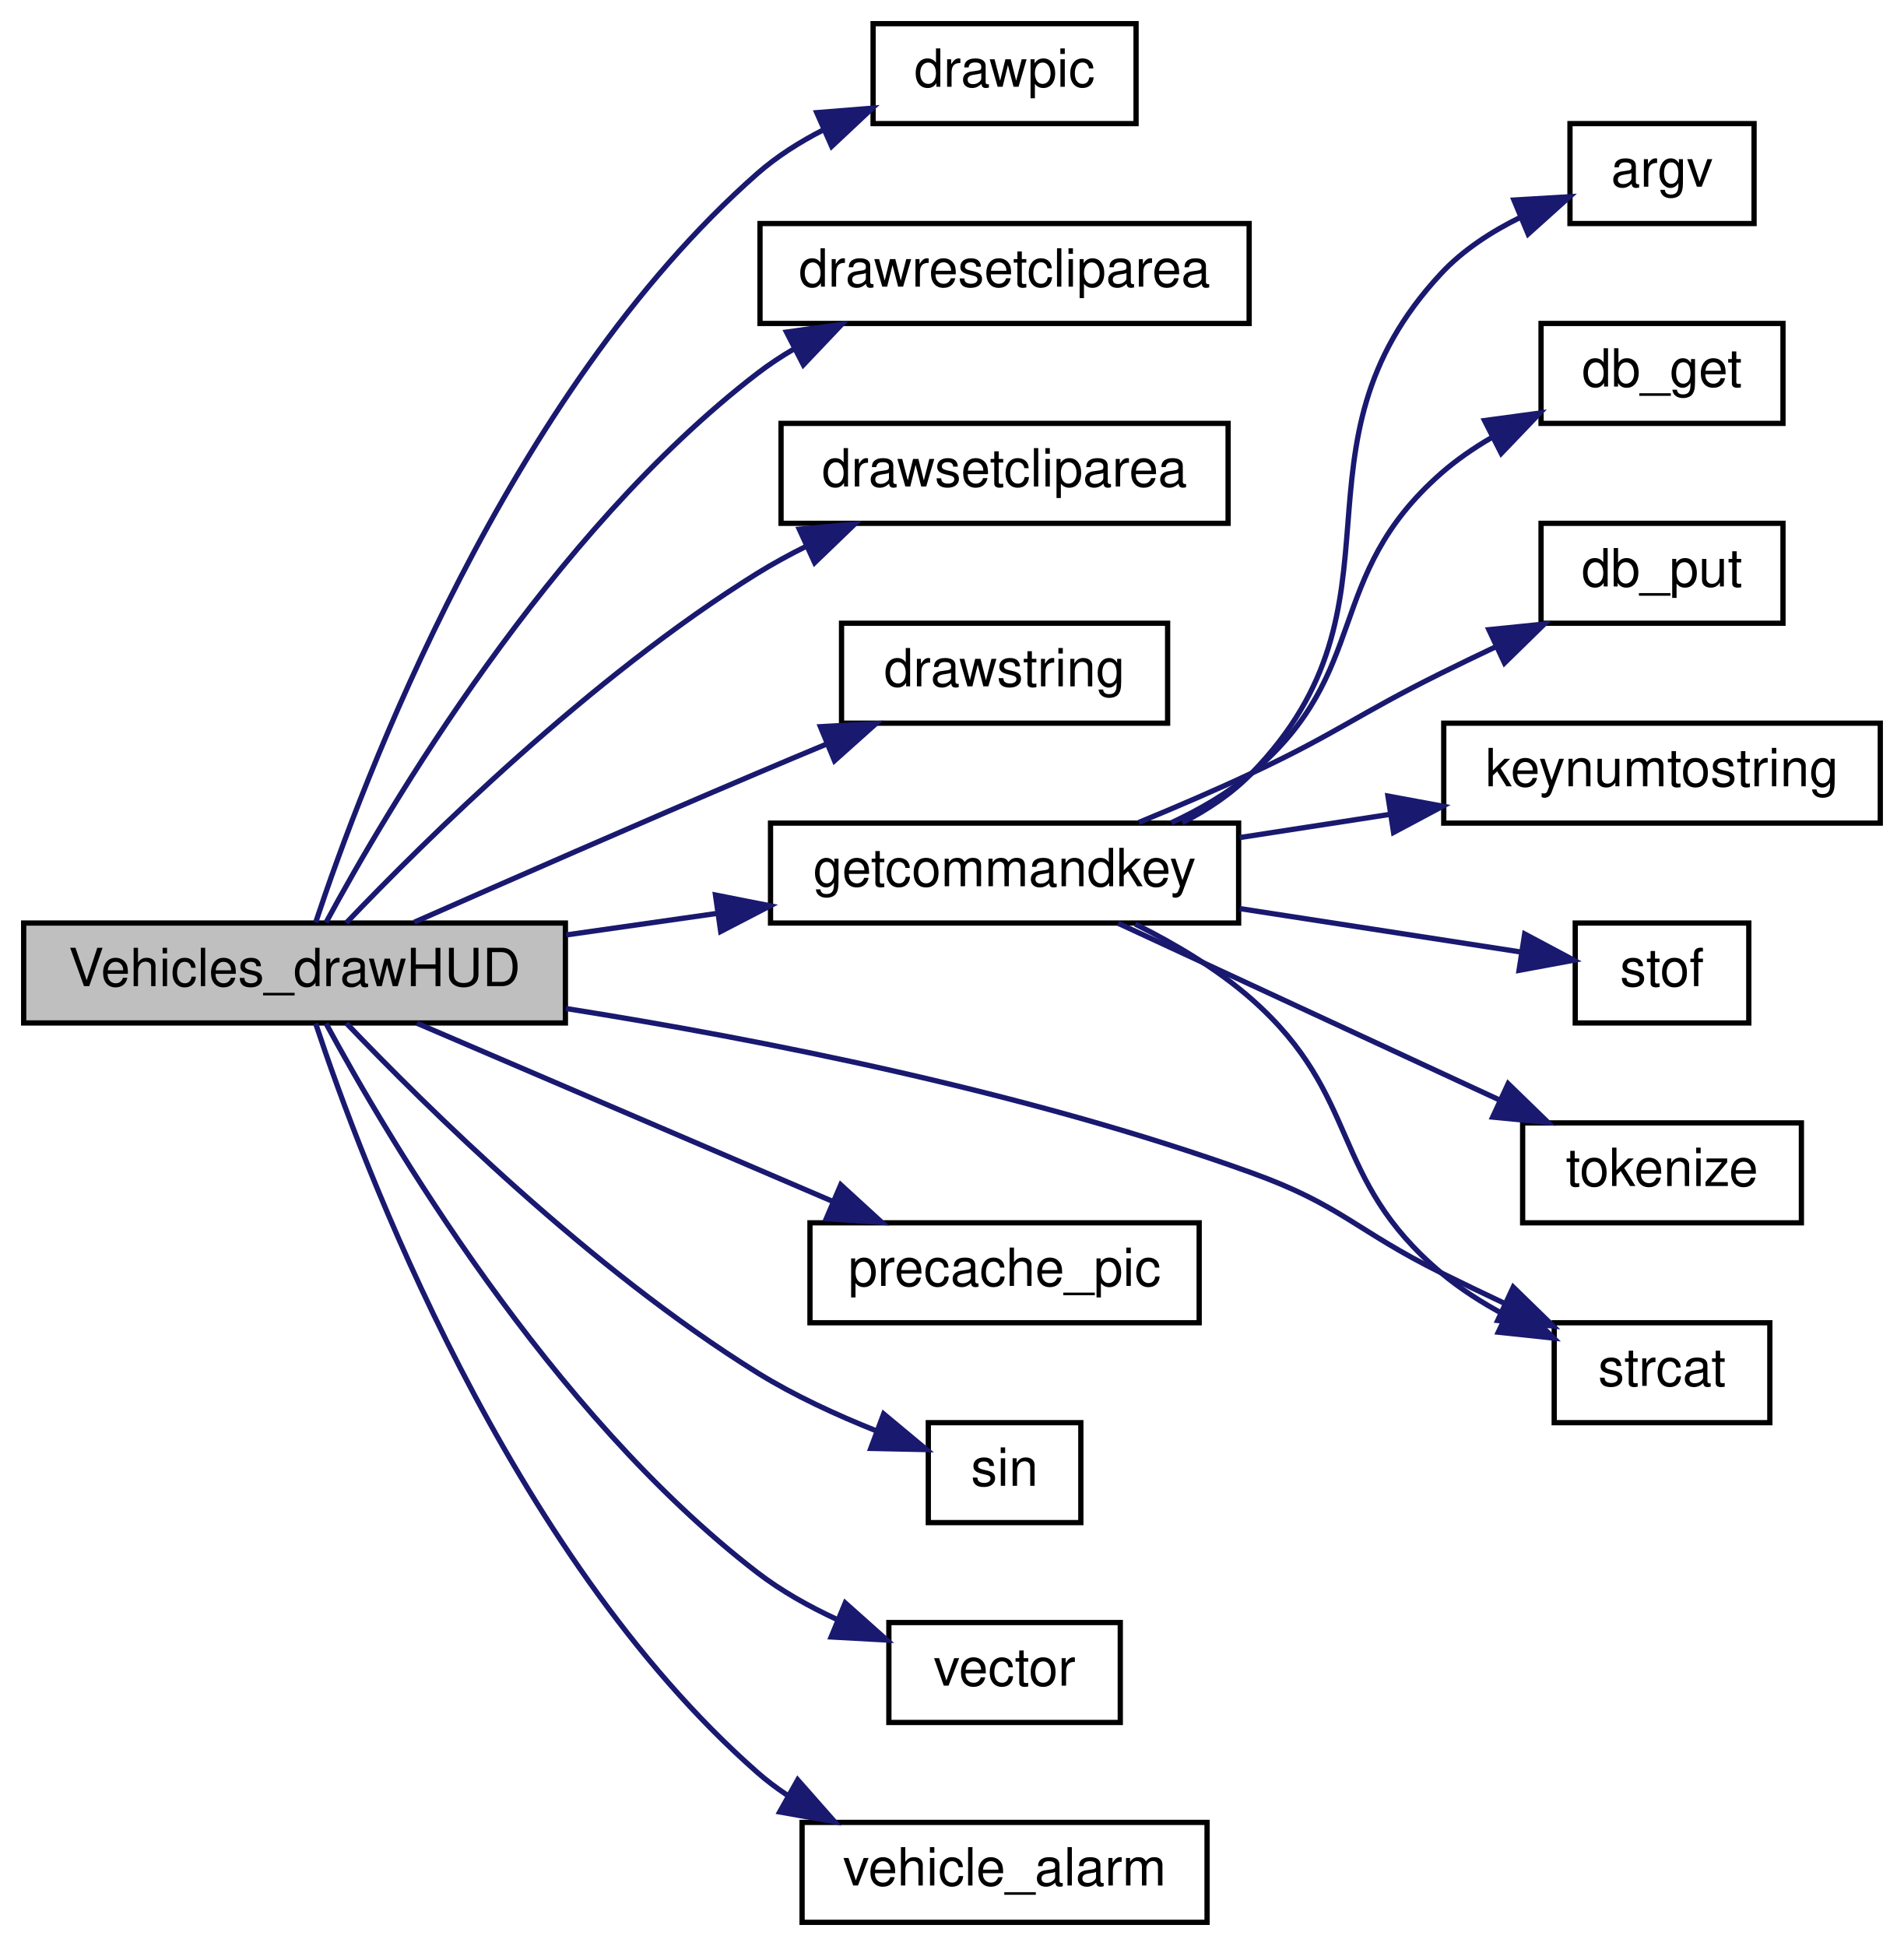
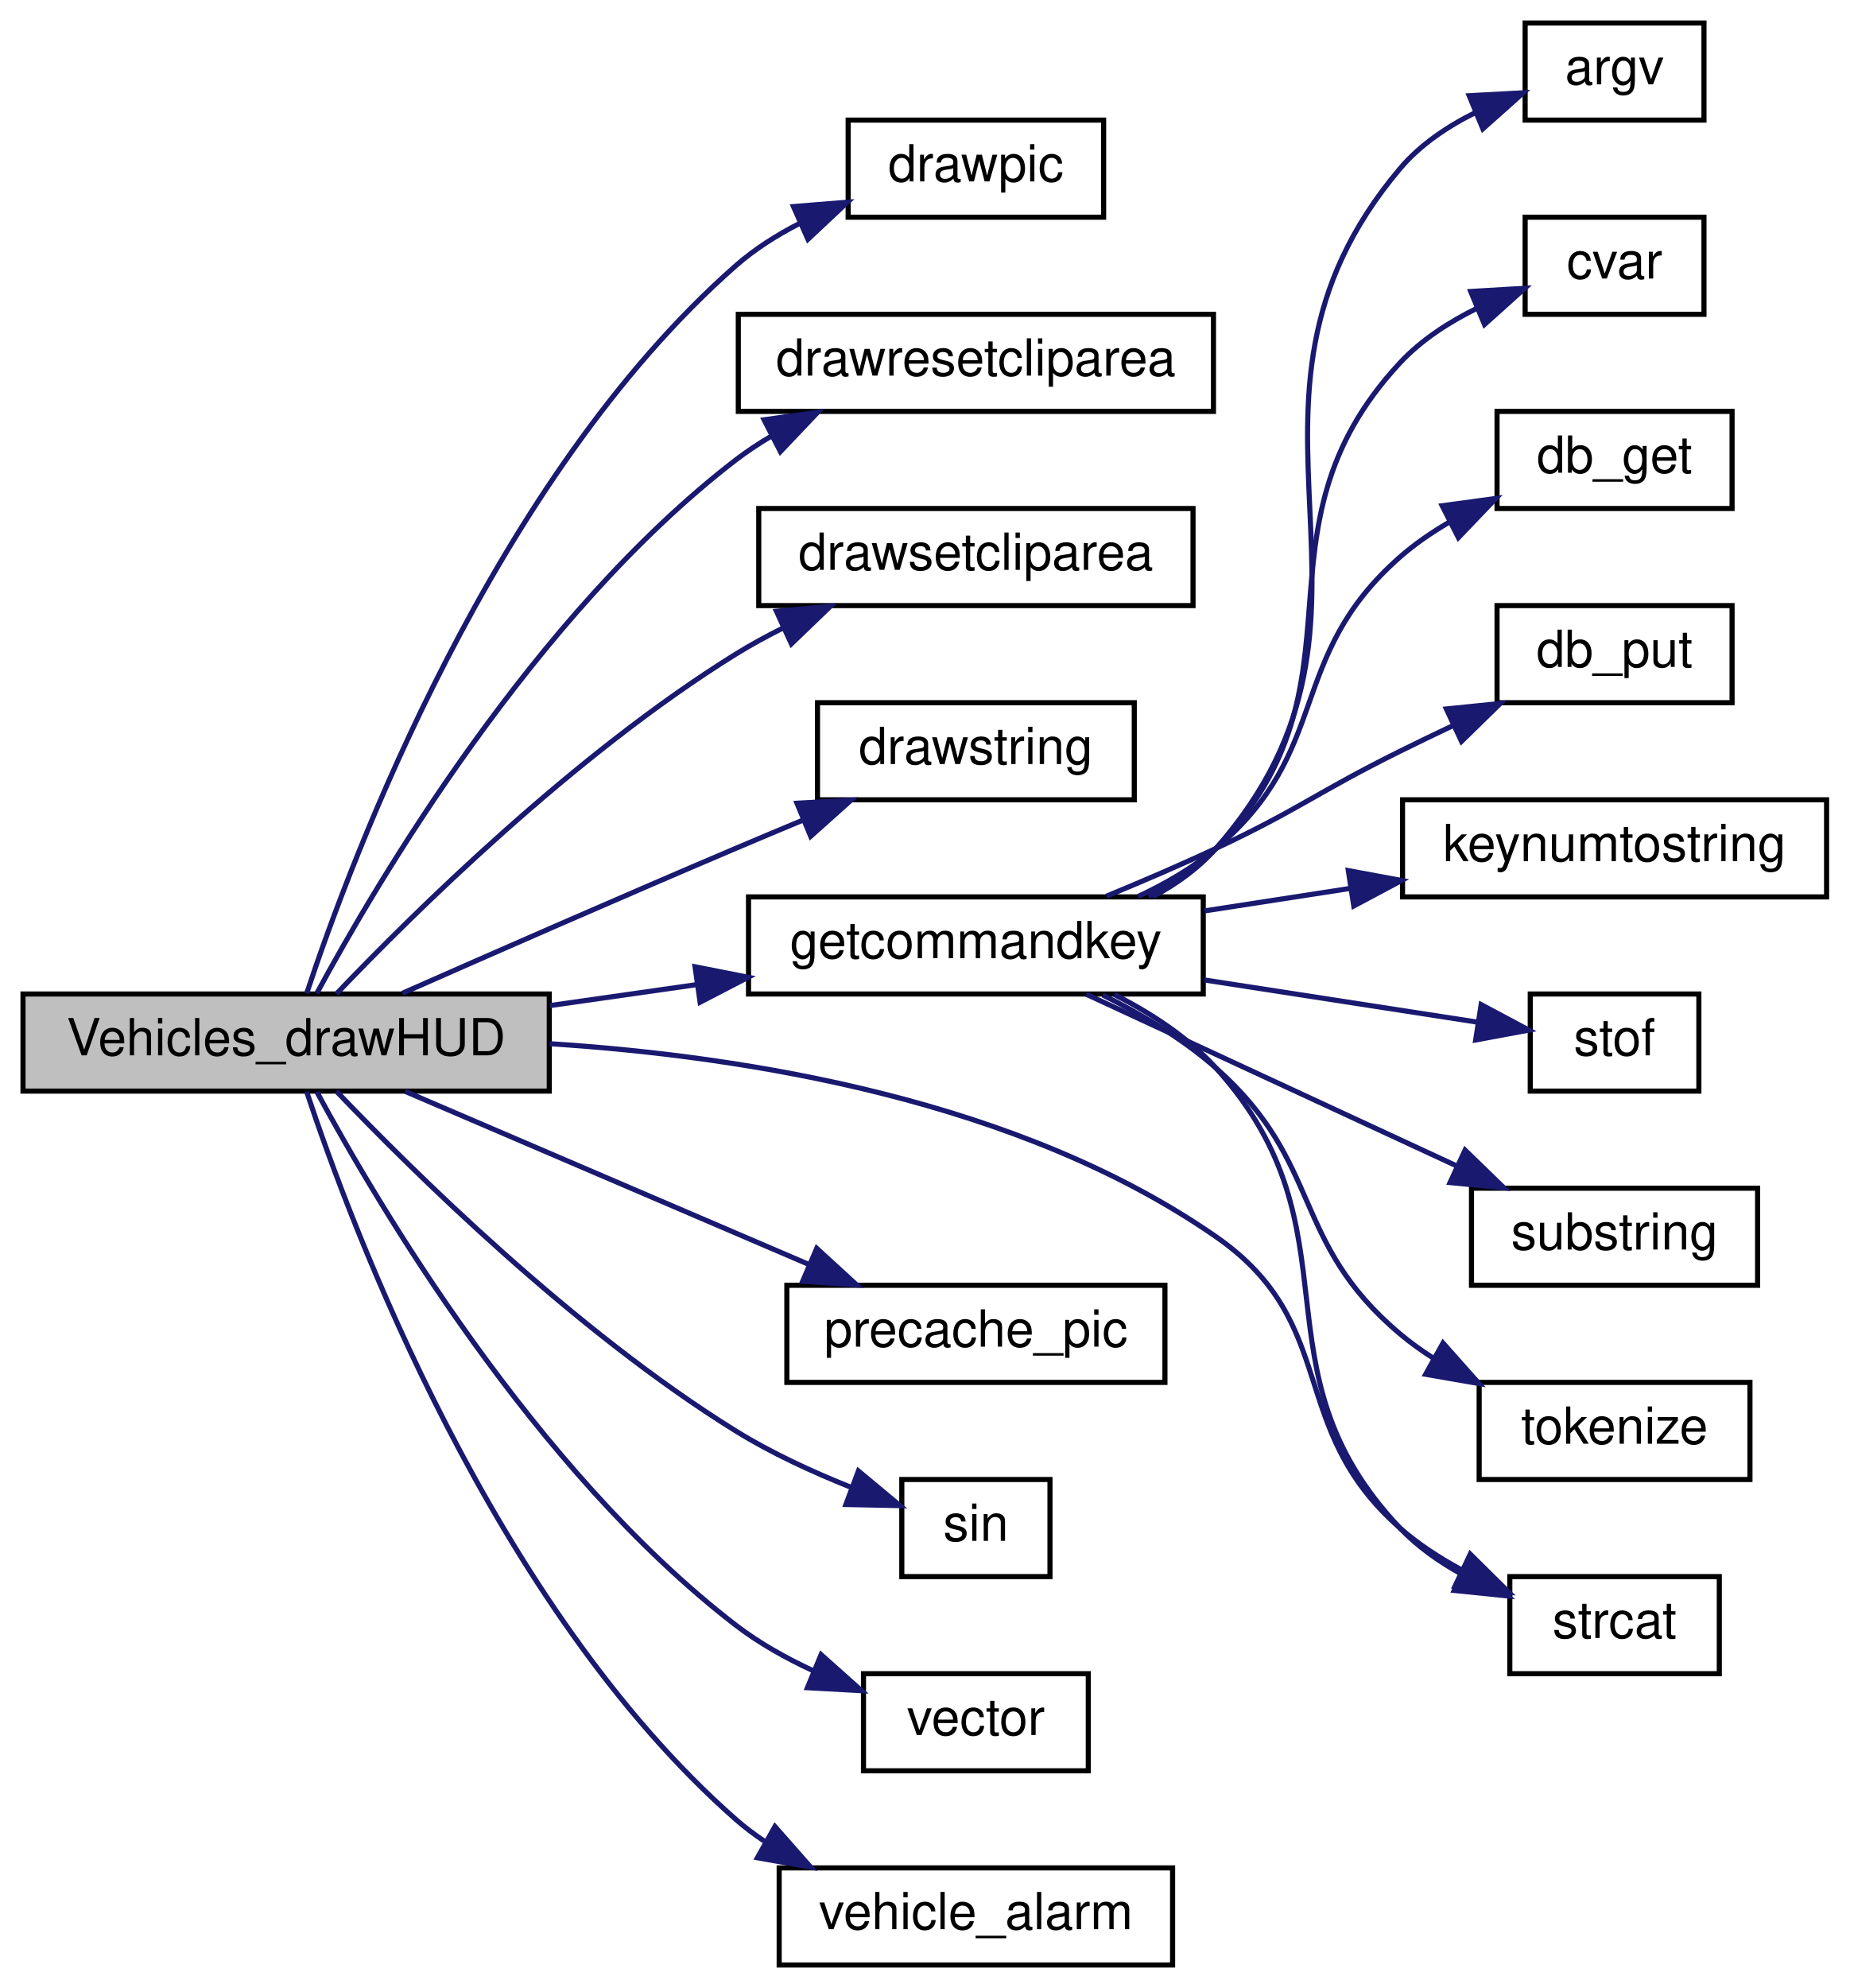
- <svg xmlns="http://www.w3.org/2000/svg" xmlns:xlink="http://www.w3.org/1999/xlink" width="362pt" height="370pt" viewBox="0.00 0.00 362.00 370.00">
-   <g id="graph0" class="graph" transform="scale(1 1) rotate(0) translate(4 366)">
+ <svg xmlns="http://www.w3.org/2000/svg" xmlns:xlink="http://www.w3.org/1999/xlink" width="362pt" height="389pt" viewBox="0.00 0.00 362.00 389.00">
+   <g id="graph0" class="graph" transform="scale(1 1) rotate(0) translate(4 385)">
    <g id="node1" class="node">
      <polygon fill="#bfbfbf" stroke="black" points="0.5,-171.5 0.5,-190.5 103.5,-190.5 103.5,-171.5 0.5,-171.5" />
      <text text-anchor="middle" x="52" y="-178.5" font-family="Helvetica,sans-Serif" font-size="10.00">Vehicles_drawHUD</text>
    </g>
    <g id="node2" class="node">
      <g id="a_node2">
        <a xlink:href="../../d8/de2/menudefs_8qc.html#aa466300ee80f2134cac8e75a7364ca31" target="_top" xlink:title="drawpic">
          <polygon fill="none" stroke="black" points="162,-342.5 162,-361.5 212,-361.5 212,-342.5 162,-342.5" />
          <text text-anchor="middle" x="187" y="-349.5" font-family="Helvetica,sans-Serif" font-size="10.00">drawpic</text>
        </a>
      </g>
    </g>
    <g id="edge1" class="edge">
      <path fill="none" stroke="midnightblue" d="M56.02,-190.622C64.757,-216.994 92.508,-291.235 140,-333 143.698,-336.252 148.03,-338.998 152.53,-341.302" />
      <polygon fill="midnightblue" stroke="midnightblue" points="151.293,-344.582 161.854,-345.431 154.128,-338.182 151.293,-344.582" />
    </g>
    <g id="node3" class="node">
      <g id="a_node3">
        <a xlink:href="../../d8/de2/menudefs_8qc.html#a36ec35c2aa4302297ef03b9928c473bf" target="_top" xlink:title="drawresetcliparea">
          <polygon fill="none" stroke="black" points="140.5,-304.5 140.5,-323.5 233.5,-323.5 233.5,-304.5 140.5,-304.5" />
          <text text-anchor="middle" x="187" y="-311.5" font-family="Helvetica,sans-Serif" font-size="10.00">drawresetcliparea</text>
        </a>
      </g>
    </g>
    <g id="edge2" class="edge">
      <path fill="none" stroke="midnightblue" d="M58.001,-190.623C69.627,-212.144 100.521,-264.656 140,-295 142.173,-296.67 144.514,-298.218 146.947,-299.649" />
      <polygon fill="midnightblue" stroke="midnightblue" points="145.538,-302.86 156.032,-304.322 148.741,-296.635 145.538,-302.86" />
    </g>
    <g id="node4" class="node">
      <g id="a_node4">
        <a xlink:href="../../d8/de2/menudefs_8qc.html#aa3ad1e014c0deb35398ec4f64a84304d" target="_top" xlink:title="drawsetcliparea">
          <polygon fill="none" stroke="black" points="144.5,-266.5 144.5,-285.5 229.5,-285.5 229.5,-266.5 144.5,-266.5" />
          <text text-anchor="middle" x="187" y="-273.5" font-family="Helvetica,sans-Serif" font-size="10.00">drawsetcliparea</text>
        </a>
      </g>
    </g>
    <g id="edge3" class="edge">
      <path fill="none" stroke="midnightblue" d="M61.845,-190.531C76.734,-206.133 108.293,-237.348 140,-257 142.954,-258.831 146.115,-260.555 149.345,-262.162" />
      <polygon fill="midnightblue" stroke="midnightblue" points="147.968,-265.381 158.517,-266.366 150.886,-259.018 147.968,-265.381" />
    </g>
    <g id="node5" class="node">
      <g id="a_node5">
        <a xlink:href="../../d8/de2/menudefs_8qc.html#ae8ecd1beaa4d05a475bf27bbf7e0868c" target="_top" xlink:title="drawstring">
          <polygon fill="none" stroke="black" points="156,-228.5 156,-247.5 218,-247.5 218,-228.5 156,-228.5" />
          <text text-anchor="middle" x="187" y="-235.5" font-family="Helvetica,sans-Serif" font-size="10.00">drawstring</text>
        </a>
      </g>
    </g>
    <g id="edge4" class="edge">
      <path fill="none" stroke="midnightblue" d="M74.758,-190.648C92.324,-198.402 117.7,-209.526 140,-219 144.23,-220.797 148.688,-222.668 153.096,-224.503" />
      <polygon fill="midnightblue" stroke="midnightblue" points="151.982,-227.83 162.561,-228.425 154.662,-221.364 151.982,-227.83" />
    </g>
    <g id="node6" class="node">
      <g id="a_node6">
        <a xlink:href="../../df/d30/client_2main_8qc.html#acae6eac5dd85fe99004374e0f21a382d" target="_top" xlink:title="getcommandkey">
          <polygon fill="none" stroke="black" points="142.5,-190.5 142.5,-209.5 231.5,-209.5 231.5,-190.5 142.5,-190.5" />
          <text text-anchor="middle" x="187" y="-197.5" font-family="Helvetica,sans-Serif" font-size="10.00">getcommandkey</text>
        </a>
      </g>
    </g>
    <g id="edge5" class="edge">
      <path fill="none" stroke="midnightblue" d="M103.661,-188.237C113.041,-189.577 122.868,-190.981 132.334,-192.333" />
      <polygon fill="midnightblue" stroke="midnightblue" points="132.032,-195.826 142.426,-193.775 133.022,-188.896 132.032,-195.826" />
    </g>
-     <g id="node12" class="node">
-       <g id="a_node12">
+     <g id="node13" class="node">
+       <g id="a_node13">
        <a xlink:href="../../d8/de2/menudefs_8qc.html#ad76dc2b2895cd23f21e008f12a686158" target="_top" xlink:title="strcat">
-           <polygon fill="none" stroke="black" points="291.5,-95.5 291.5,-114.5 332.5,-114.5 332.5,-95.5 291.5,-95.5" />
-           <text text-anchor="middle" x="312" y="-102.5" font-family="Helvetica,sans-Serif" font-size="10.00">strcat</text>
-         </a>
-       </g>
-     </g>
-     <g id="edge15" class="edge">
-       <path fill="none" stroke="midnightblue" d="M103.588,-174.249C140.472,-168.404 191.263,-158.42 234,-143 251.018,-136.86 253.787,-132.028 270,-124 273.876,-122.081 277.983,-120.107 282.043,-118.192" />
-       <polygon fill="midnightblue" stroke="midnightblue" points="283.712,-121.275 291.298,-113.88 280.756,-114.93 283.712,-121.275" />
-     </g>
-     <g id="node14" class="node">
-       <g id="a_node14">
+           <polygon fill="none" stroke="black" points="291.5,-57.5 291.5,-76.5 332.5,-76.5 332.5,-57.5 291.5,-57.5" />
+           <text text-anchor="middle" x="312" y="-64.5" font-family="Helvetica,sans-Serif" font-size="10.00">strcat</text>
+         </a>
+       </g>
+     </g>
+     <g id="edge17" class="edge">
+       <path fill="none" stroke="midnightblue" d="M103.611,-180.772C142.41,-178.287 195.633,-169.656 234,-143 258.607,-125.904 247.488,-105.773 270,-86 273.544,-82.887 277.685,-80.189 281.947,-77.881" />
+       <polygon fill="midnightblue" stroke="midnightblue" points="283.754,-80.898 291.285,-73.446 280.751,-74.575 283.754,-80.898" />
+     </g>
+     <g id="node16" class="node">
+       <g id="a_node16">
        <a xlink:href="../../d8/de2/menudefs_8qc.html#a66ae6f59199ebf4780d2bf9681f2b0c7" target="_top" xlink:title="precache_pic">
          <polygon fill="none" stroke="black" points="150,-114.5 150,-133.5 224,-133.5 224,-114.5 150,-114.5" />
          <text text-anchor="middle" x="187" y="-121.5" font-family="Helvetica,sans-Serif" font-size="10.00">precache_pic</text>
        </a>
      </g>
    </g>
-     <g id="edge13" class="edge">
+     <g id="edge15" class="edge">
      <path fill="none" stroke="midnightblue" d="M75.261,-171.459C96.935,-162.171 130.084,-147.964 154.467,-137.514" />
      <polygon fill="midnightblue" stroke="midnightblue" points="155.853,-140.728 163.666,-133.572 153.096,-134.294 155.853,-140.728" />
    </g>
-     <g id="node15" class="node">
-       <g id="a_node15">
+     <g id="node17" class="node">
+       <g id="a_node17">
        <a xlink:href="../../d8/de2/menudefs_8qc.html#aaabd4c5f172530d93a3b9c30a9e21b88" target="_top" xlink:title="sin">
          <polygon fill="none" stroke="black" points="172.5,-76.5 172.5,-95.5 201.5,-95.5 201.5,-76.5 172.5,-76.5" />
          <text text-anchor="middle" x="187" y="-83.5" font-family="Helvetica,sans-Serif" font-size="10.00">sin</text>
        </a>
      </g>
    </g>
-     <g id="edge14" class="edge">
+     <g id="edge16" class="edge">
      <path fill="none" stroke="midnightblue" d="M61.845,-171.469C76.734,-155.867 108.293,-124.652 140,-105 146.968,-100.681 155.089,-96.954 162.552,-93.973" />
      <polygon fill="midnightblue" stroke="midnightblue" points="164.008,-97.165 172.15,-90.385 161.557,-90.608 164.008,-97.165" />
    </g>
-     <g id="node16" class="node">
-       <g id="a_node16">
+     <g id="node18" class="node">
+       <g id="a_node18">
        <a xlink:href="../../d4/d0c/csprogsdefs_8qc.html#a4f0b78b1785821ba47129edb68e70f9e" target="_top" xlink:title="vector">
          <polygon fill="none" stroke="black" points="165,-38.5 165,-57.5 209,-57.5 209,-38.5 165,-38.5" />
          <text text-anchor="middle" x="187" y="-45.5" font-family="Helvetica,sans-Serif" font-size="10.00">vector</text>
        </a>
      </g>
    </g>
-     <g id="edge16" class="edge">
+     <g id="edge18" class="edge">
      <path fill="none" stroke="midnightblue" d="M58.001,-171.377C69.627,-149.856 100.521,-97.344 140,-67 144.539,-63.511 149.809,-60.556 155.128,-58.092" />
      <polygon fill="midnightblue" stroke="midnightblue" points="156.701,-61.229 164.608,-54.176 154.029,-54.759 156.701,-61.229" />
    </g>
-     <g id="node17" class="node">
-       <g id="a_node17">
+     <g id="node19" class="node">
+       <g id="a_node19">
        <a xlink:href="../../d0/dee/cl__vehicles_8qc.html#a4867639d58dd5b39ba82270fdde79449" target="_top" xlink:title="vehicle_alarm">
          <polygon fill="none" stroke="black" points="148.5,-0.5 148.5,-19.5 225.5,-19.5 225.5,-0.5 148.5,-0.5" />
          <text text-anchor="middle" x="187" y="-7.5" font-family="Helvetica,sans-Serif" font-size="10.00">vehicle_alarm</text>
        </a>
      </g>
    </g>
-     <g id="edge17" class="edge">
+     <g id="edge19" class="edge">
      <path fill="none" stroke="midnightblue" d="M56.02,-171.378C64.757,-145.006 92.508,-70.765 140,-29 141.74,-27.47 143.62,-26.052 145.591,-24.74" />
      <polygon fill="midnightblue" stroke="midnightblue" points="147.668,-27.588 154.673,-19.639 144.24,-21.485 147.668,-27.588" />
    </g>
    <g id="node7" class="node">
      <g id="a_node7">
        <a xlink:href="../../d8/de2/menudefs_8qc.html#ae3e9d36eda7886f5fe58e5201291dd78" target="_top" xlink:title="argv">
+           <polygon fill="none" stroke="black" points="294.5,-361.5 294.5,-380.5 329.5,-380.5 329.5,-361.5 294.5,-361.5" />
+           <text text-anchor="middle" x="312" y="-368.5" font-family="Helvetica,sans-Serif" font-size="10.00">argv</text>
+         </a>
+       </g>
+     </g>
+     <g id="edge6" class="edge">
+       <path fill="none" stroke="midnightblue" d="M221.581,-209.514C226.228,-211.997 230.575,-215.108 234,-219 274.459,-264.97 230.521,-305.186 270,-352 273.953,-356.687 279.314,-360.284 284.854,-363.018" />
+       <polygon fill="midnightblue" stroke="midnightblue" points="283.552,-366.267 294.131,-366.847 286.223,-359.796 283.552,-366.267" />
+     </g>
+     <g id="node8" class="node">
+       <g id="a_node8">
+         <a xlink:href="../../d8/de2/menudefs_8qc.html#a47b9823939aa0a157d1bede7847cb488" target="_top" xlink:title="cvar">
          <polygon fill="none" stroke="black" points="294.5,-323.5 294.5,-342.5 329.5,-342.5 329.5,-323.5 294.5,-323.5" />
-           <text text-anchor="middle" x="312" y="-330.5" font-family="Helvetica,sans-Serif" font-size="10.00">argv</text>
-         </a>
-       </g>
-     </g>
-     <g id="edge6" class="edge">
+           <text text-anchor="middle" x="312" y="-330.5" font-family="Helvetica,sans-Serif" font-size="10.00">cvar</text>
+         </a>
+       </g>
+     </g>
+     <g id="edge7" class="edge">
      <path fill="none" stroke="midnightblue" d="M220.783,-209.575C225.646,-212.06 230.268,-215.157 234,-219 265.453,-251.394 239.238,-280.948 270,-314 274.177,-318.488 279.626,-322.007 285.179,-324.73" />
      <polygon fill="midnightblue" stroke="midnightblue" points="283.843,-327.965 294.42,-328.591 286.542,-321.506 283.843,-327.965" />
    </g>
-     <g id="node8" class="node">
-       <g id="a_node8">
+     <g id="node9" class="node">
+       <g id="a_node9">
        <a xlink:href="../../d5/df2/common_2util_8qh.html#a670fd3f9a229fc1532145c01a4d2b15b" target="_top" xlink:title="db_get">
          <polygon fill="none" stroke="black" points="289,-285.5 289,-304.5 335,-304.5 335,-285.5 289,-285.5" />
          <text text-anchor="middle" x="312" y="-292.5" font-family="Helvetica,sans-Serif" font-size="10.00">db_get</text>
        </a>
      </g>
    </g>
-     <g id="edge7" class="edge">
+     <g id="edge8" class="edge">
      <path fill="none" stroke="midnightblue" d="M218.714,-209.569C224.152,-212.103 229.505,-215.217 234,-219 256.925,-238.293 247.488,-256.227 270,-276 272.881,-278.53 276.156,-280.787 279.57,-282.782" />
      <polygon fill="midnightblue" stroke="midnightblue" points="278.257,-286.041 288.756,-287.462 281.435,-279.804 278.257,-286.041" />
    </g>
-     <g id="node9" class="node">
-       <g id="a_node9">
+     <g id="node10" class="node">
+       <g id="a_node10">
        <a xlink:href="../../d5/df2/common_2util_8qh.html#ae5419c646d89ed2845be766723b0cb6f" target="_top" xlink:title="db_put">
          <polygon fill="none" stroke="black" points="289,-247.5 289,-266.5 335,-266.5 335,-247.5 289,-247.5" />
          <text text-anchor="middle" x="312" y="-254.5" font-family="Helvetica,sans-Serif" font-size="10.00">db_put</text>
        </a>
      </g>
    </g>
-     <g id="edge8" class="edge">
+     <g id="edge9" class="edge">
      <path fill="none" stroke="midnightblue" d="M212.537,-209.636C219.53,-212.516 227.116,-215.771 234,-219 250.379,-226.684 253.787,-229.972 270,-238 273.361,-239.665 276.897,-241.37 280.426,-243.043" />
      <polygon fill="midnightblue" stroke="midnightblue" points="279.08,-246.278 289.621,-247.346 282.047,-239.938 279.08,-246.278" />
    </g>
-     <g id="node10" class="node">
-       <g id="a_node10">
+     <g id="node11" class="node">
+       <g id="a_node11">
        <a xlink:href="../../d8/de2/menudefs_8qc.html#a6430688f24d17bc9b9c3eea2cc586bc3" target="_top" xlink:title="keynumtostring">
          <polygon fill="none" stroke="black" points="270.5,-209.5 270.5,-228.5 353.5,-228.5 353.5,-209.5 270.5,-209.5" />
          <text text-anchor="middle" x="312" y="-216.5" font-family="Helvetica,sans-Serif" font-size="10.00">keynumtostring</text>
        </a>
      </g>
    </g>
-     <g id="edge9" class="edge">
+     <g id="edge10" class="edge">
      <path fill="none" stroke="midnightblue" d="M231.712,-206.752C240.941,-208.178 250.754,-209.694 260.219,-211.156" />
      <polygon fill="midnightblue" stroke="midnightblue" points="259.89,-214.646 270.307,-212.714 260.959,-207.728 259.89,-214.646" />
    </g>
-     <g id="node11" class="node">
-       <g id="a_node11">
+     <g id="node12" class="node">
+       <g id="a_node12">
        <a xlink:href="../../d8/de2/menudefs_8qc.html#a2f6d3020689c0e872cfb455d0b2cbd4a" target="_top" xlink:title="stof">
          <polygon fill="none" stroke="black" points="295.5,-171.5 295.5,-190.5 328.5,-190.5 328.5,-171.5 295.5,-171.5" />
          <text text-anchor="middle" x="312" y="-178.5" font-family="Helvetica,sans-Serif" font-size="10.00">stof</text>
        </a>
      </g>
    </g>
-     <g id="edge10" class="edge">
+     <g id="edge11" class="edge">
      <path fill="none" stroke="midnightblue" d="M231.712,-193.248C249.665,-190.475 269.83,-187.36 285.332,-184.965" />
      <polygon fill="midnightblue" stroke="midnightblue" points="285.886,-188.421 295.234,-183.435 284.817,-181.503 285.886,-188.421" />
    </g>
-     <g id="edge11" class="edge">
-       <path fill="none" stroke="midnightblue" d="M211.847,-190.299C219.427,-186.527 227.516,-181.722 234,-176 255.076,-157.4 248.494,-142.1 270,-124 273.609,-120.963 277.784,-118.304 282.061,-116.014" />
-       <polygon fill="midnightblue" stroke="midnightblue" points="283.867,-119.031 291.404,-111.584 280.869,-112.705 283.867,-119.031" />
-     </g>
-     <g id="node13" class="node">
-       <g id="a_node13">
-         <a xlink:href="../../d8/de2/menudefs_8qc.html#adbf0a401c10df5580b133d71bc6d8ff4" target="_top" xlink:title="tokenize">
-           <polygon fill="none" stroke="black" points="285.5,-133.5 285.5,-152.5 338.5,-152.5 338.5,-133.5 285.5,-133.5" />
-           <text text-anchor="middle" x="312" y="-140.5" font-family="Helvetica,sans-Serif" font-size="10.00">tokenize</text>
-         </a>
-       </g>
-     </g>
    <g id="edge12" class="edge">
+       <path fill="none" stroke="midnightblue" d="M214.082,-190.398C221.263,-186.764 228.562,-182.013 234,-176 262.896,-144.047 240.362,-117.266 270,-86 273.397,-82.417 277.602,-79.447 282.012,-77.005" />
+       <polygon fill="midnightblue" stroke="midnightblue" points="283.596,-80.128 291.159,-72.709 280.62,-73.792 283.596,-80.128" />
+     </g>
+     <g id="node14" class="node">
+       <g id="a_node14">
+         <a xlink:href="../../d8/de2/menudefs_8qc.html#a40f6c65c8bbcfa51df783f2809a2502b" target="_top" xlink:title="substring">
+           <polygon fill="none" stroke="black" points="284,-133.5 284,-152.5 340,-152.5 340,-133.5 284,-133.5" />
+           <text text-anchor="middle" x="312" y="-140.5" font-family="Helvetica,sans-Serif" font-size="10.00">substring</text>
+         </a>
+       </g>
+     </g>
+     <g id="edge13" class="edge">
      <path fill="none" stroke="midnightblue" d="M208.587,-190.459C228.454,-181.253 258.746,-167.215 281.237,-156.793" />
      <polygon fill="midnightblue" stroke="midnightblue" points="282.744,-159.952 290.345,-152.572 279.801,-153.601 282.744,-159.952" />
    </g>
+     <g id="node15" class="node">
+       <g id="a_node15">
+         <a xlink:href="../../d8/de2/menudefs_8qc.html#adbf0a401c10df5580b133d71bc6d8ff4" target="_top" xlink:title="tokenize">
+           <polygon fill="none" stroke="black" points="285.5,-95.5 285.5,-114.5 338.5,-114.5 338.5,-95.5 285.5,-95.5" />
+           <text text-anchor="middle" x="312" y="-102.5" font-family="Helvetica,sans-Serif" font-size="10.00">tokenize</text>
+         </a>
+       </g>
+     </g>
+     <g id="edge14" class="edge">
+       <path fill="none" stroke="midnightblue" d="M211.847,-190.299C219.427,-186.527 227.516,-181.722 234,-176 255.076,-157.4 248.494,-142.1 270,-124 271.996,-122.32 274.165,-120.756 276.428,-119.307" />
+       <polygon fill="midnightblue" stroke="midnightblue" points="278.427,-122.2 285.461,-114.276 275.021,-116.084 278.427,-122.2" />
+     </g>
  </g>
</svg>
